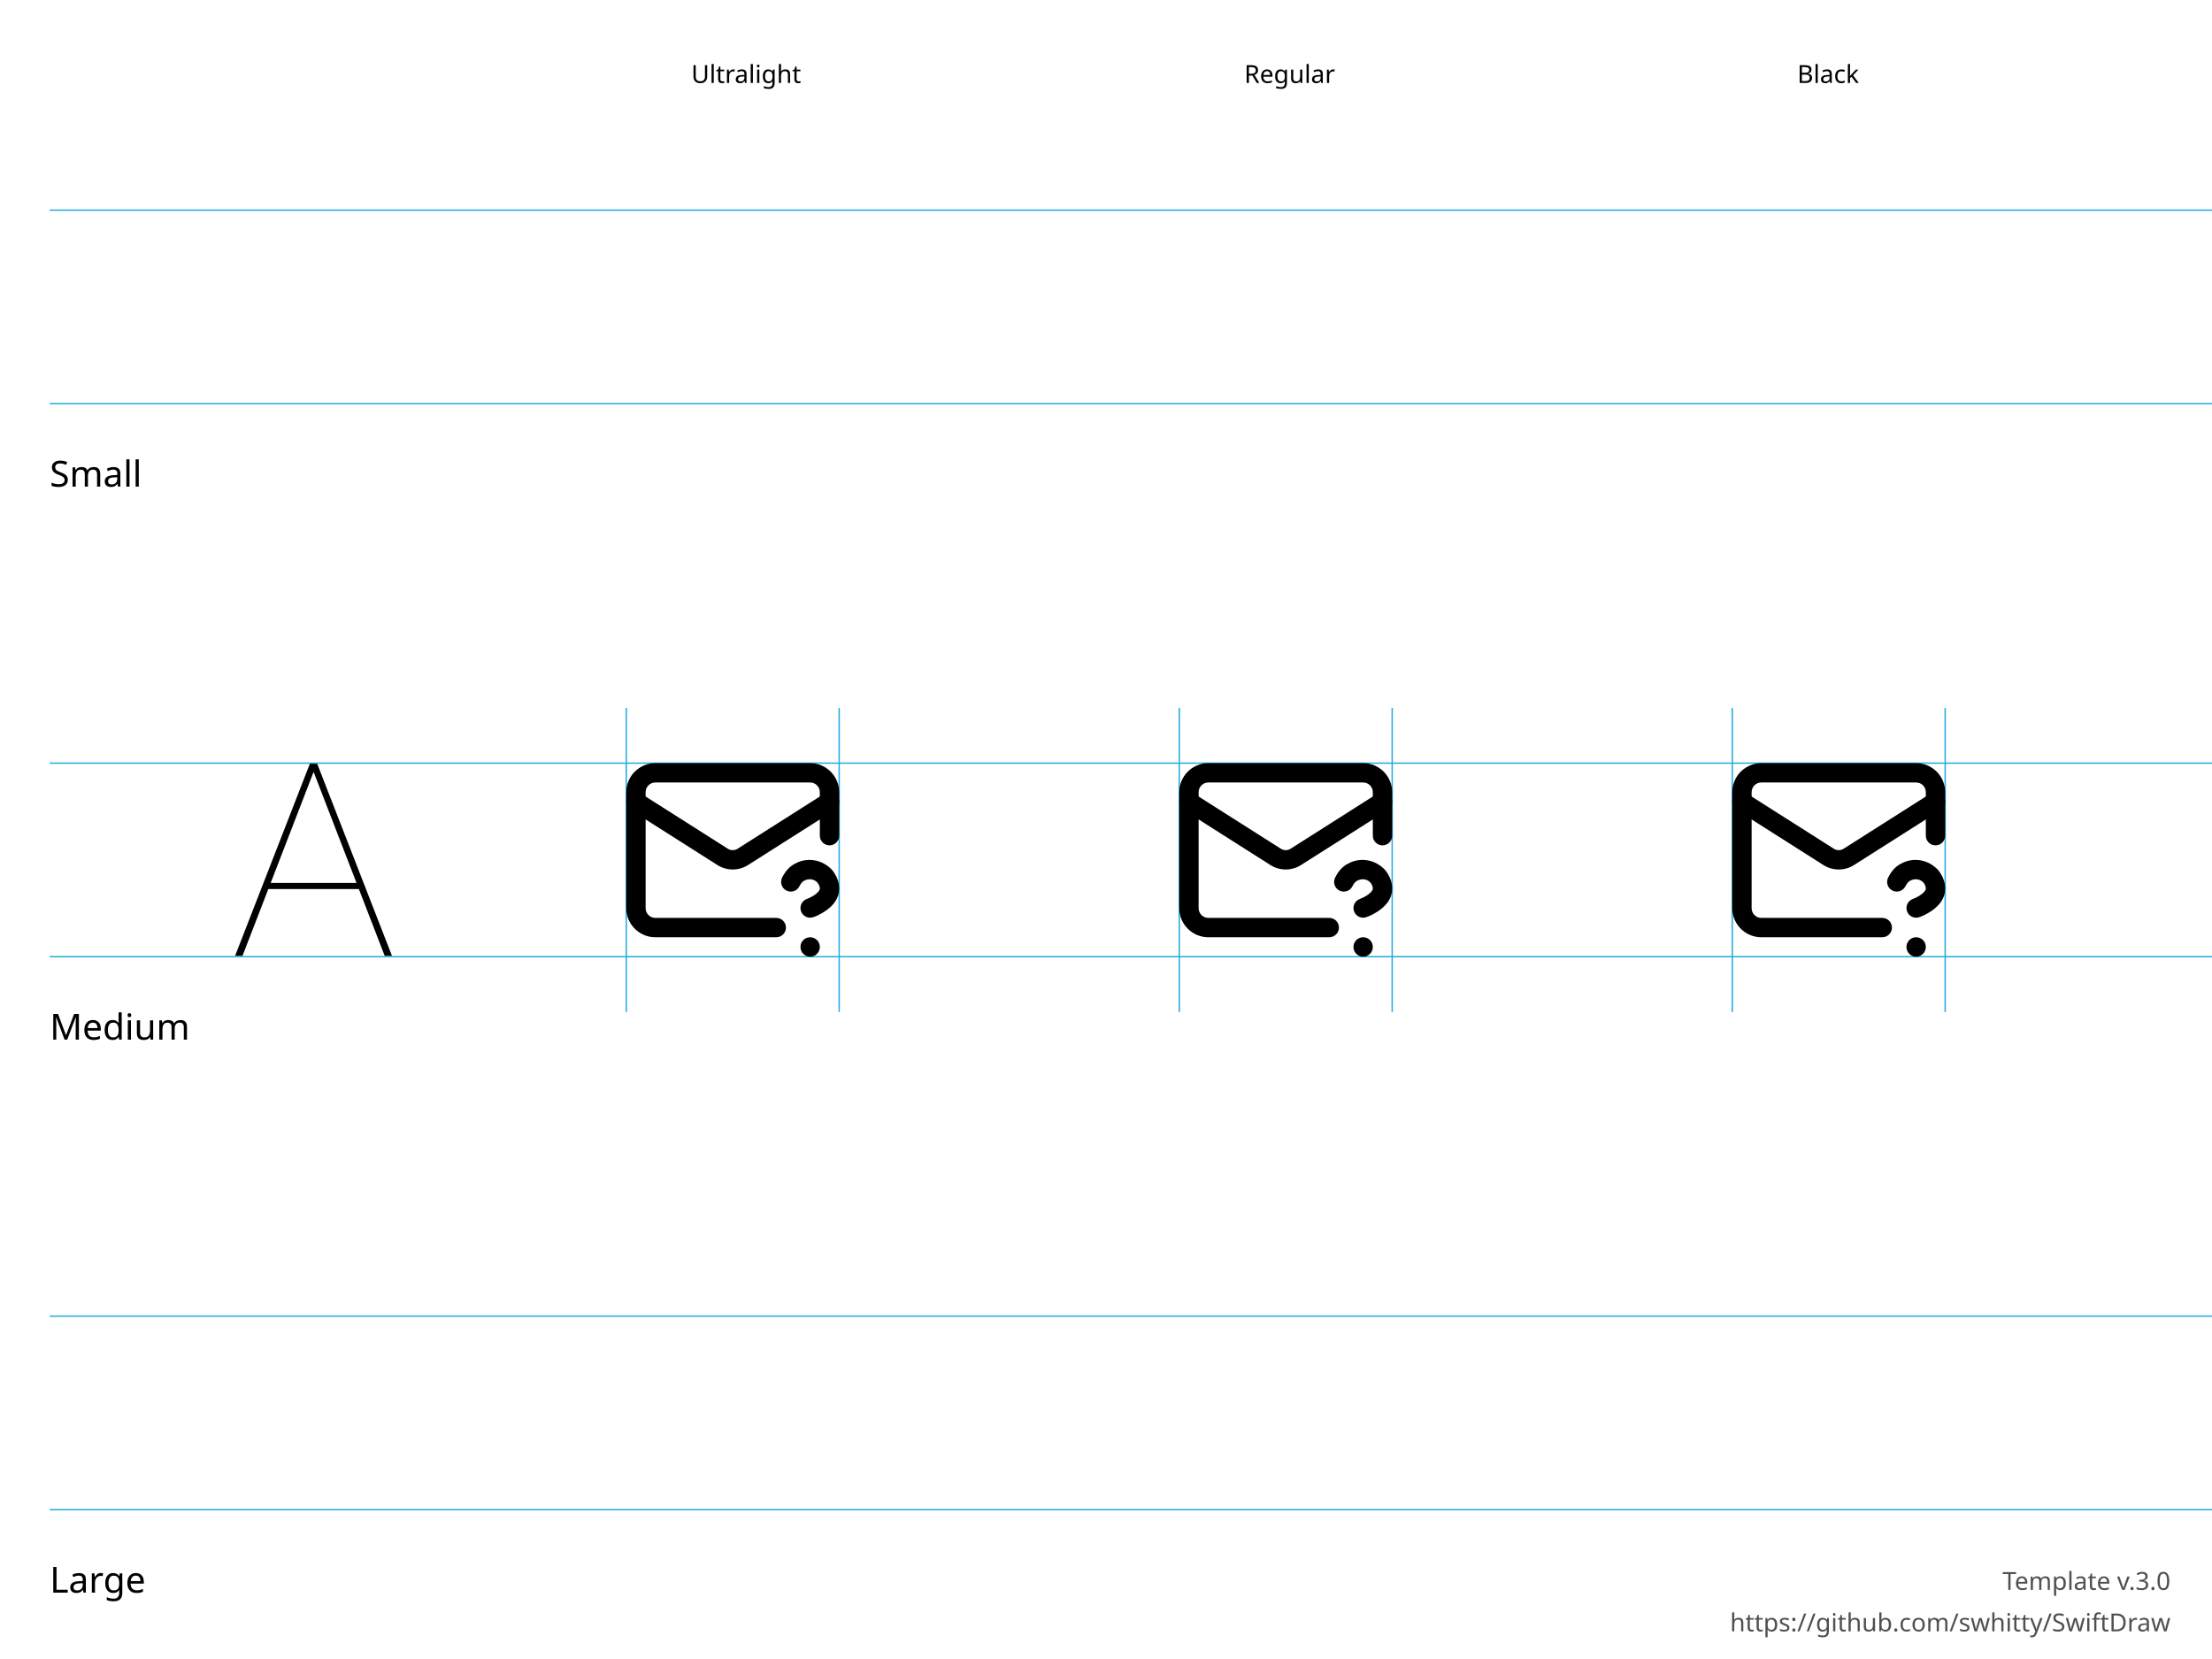
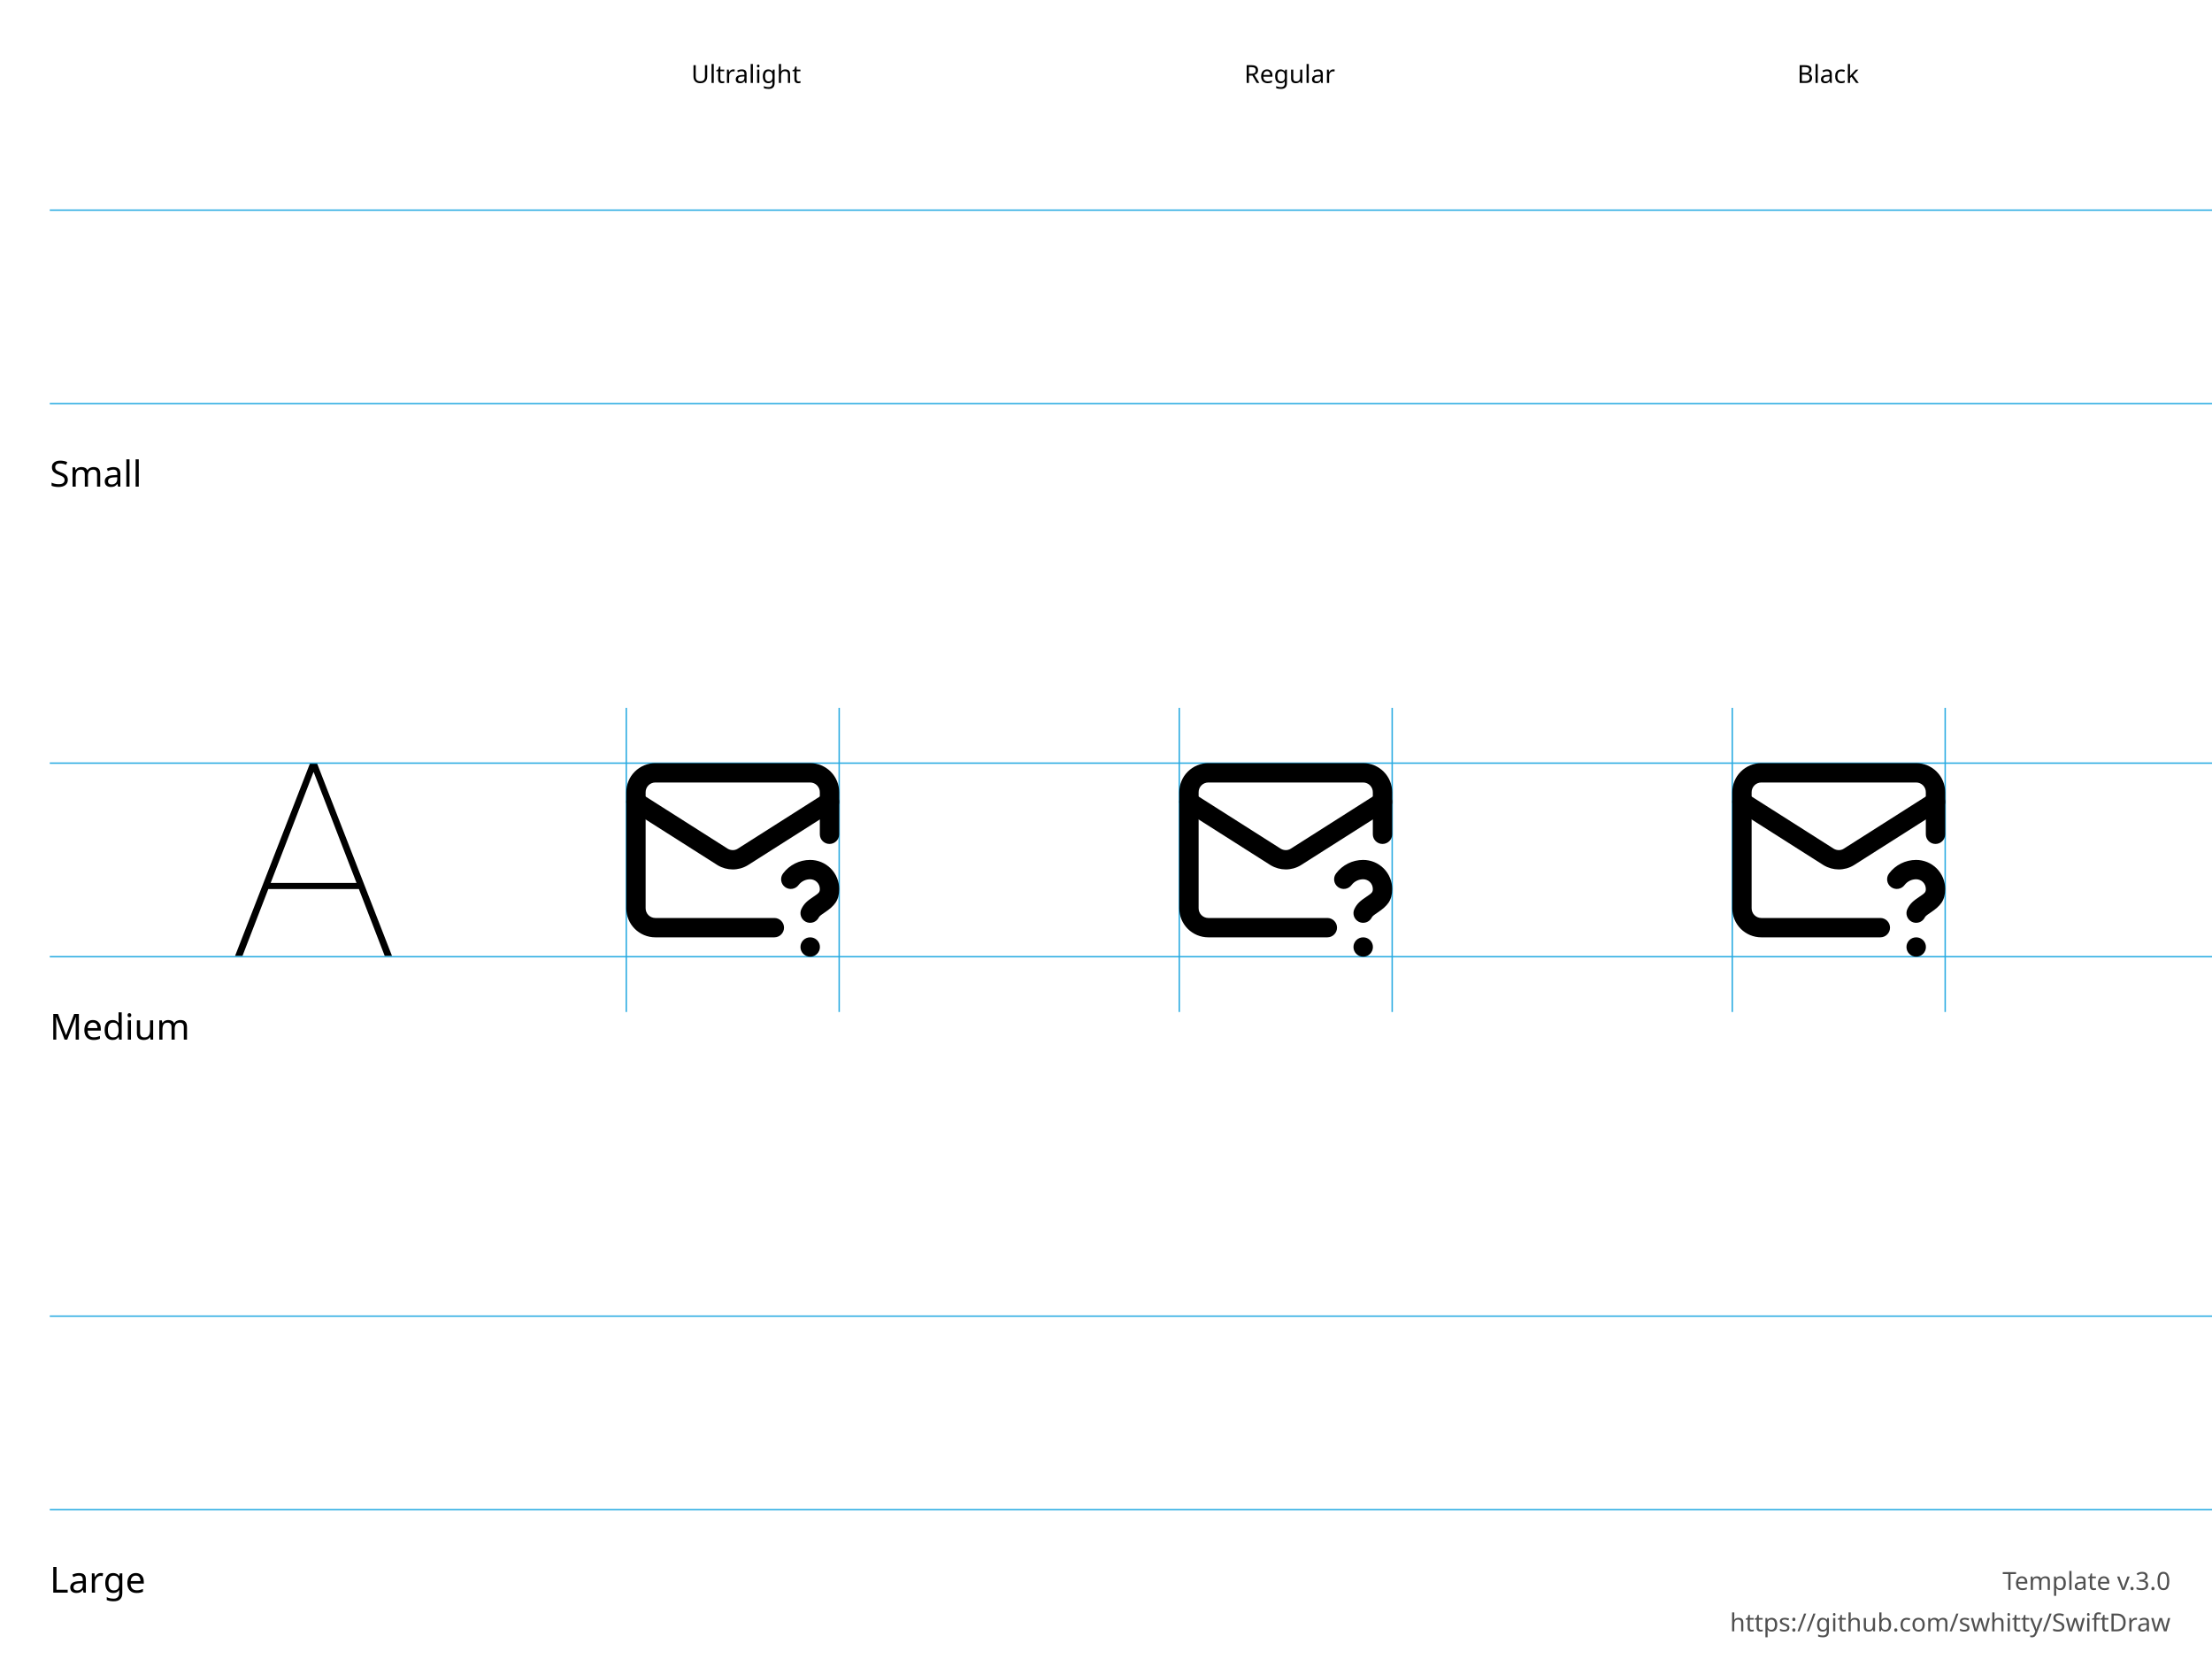
<svg xmlns="http://www.w3.org/2000/svg" height="600" width="800">
  <g id="Notes" font-family="LucidaGrande, 'Lucida Grande', sans-serif" font-size="13">
    <rect fill="white" height="600.0" width="800.0" x="0.0" y="0.0" />
    <g font-size="13">
      <text x="18.0" y="176.0">Small</text>
      <text x="18.0" y="376.0">Medium</text>
      <text x="18.0" y="576.0">Large</text>
    </g>
    <g font-size="9">
      <text x="250.0" y="30.0">Ultralight</text>
      <text x="450.0" y="30.0">Regular</text>
      <text x="650.0" y="30.0">Black</text>
      <text id="template-version" fill="#505050" text-anchor="end" x="785.0" y="575.0">Template v.3.0</text>
      <a href="https://github.com/swhitty/SwiftDraw">
        <text fill="#505050" text-anchor="end" x="785.0" y="590.0">https://github.com/swhitty/SwiftDraw</text>
      </a>
    </g>
  </g>
  <g id="Guides" stroke="rgb(39, 170, 225)" stroke-width="0.5">
    <path id="Capline-S" d="M18,76 l800,0" />
    <path id="H-reference" d="M85,145.755 L87.685,145.755 L113.369,79.287 L114.052,79.287 L114.052,76 L112.148,76 L85,145.755 Z M95.693,121.536 L130.996,121.536 L130.263,119.313 L96.474,119.313 L95.693,121.536 Z M139.15,145.755 L141.787,145.755 L114.638,76 L113.466,76 L113.466,79.287 L139.15,145.755 Z" stroke="none" transform="translate(0,200)" />
    <path id="Baseline-S" d="M18,146 l800,0" />
    <path id="left-margin-Ultralight-M" d="M226.5,256 l0,110" />
    <path id="right-margin-Ultralight-M" d="M303.5,256 l0,110" />
    <path id="left-margin-Regular-M" d="M426.5,256 l0,110" />
    <path id="right-margin-Regular-M" d="M503.5,256 l0,110" />
    <path id="left-margin-Black-M" d="M626.5,256 l0,110" />
    <path id="right-margin-Black-M" d="M703.5,256 l0,110" />
    <path id="Capline-M" d="M18,276 l800,0" />
    <path id="Baseline-M" d="M18,346 l800,0" />
    <path id="Capline-L" d="M18,476 l800,0" />
    <path id="Baseline-L" d="M18,546 l800,0" />
  </g>
  <g id="Symbols">
    <g id="Ultralight-M" transform="translate(0,200)">
-       <path d="M303.5,102.237 L303.5,86.495 C303.5,83.711 302.394,81.042 300.425,79.074 C298.456,77.106 295.785,76 293,76 L237,76 C234.215,76 231.545,77.106 229.575,79.074 C227.606,81.042 226.5,83.711 226.5,86.495 L226.5,128.474 C226.5,134.254 231.217,138.969 237,138.969 L280.75,138.969 C282.683,138.969 284.25,137.402 284.25,135.47 C284.25,133.538 282.683,131.972 280.75,131.972 L237,131.972 C235.083,131.972 233.5,130.39 233.5,128.474 L233.5,86.495 C233.5,85.567 233.869,84.677 234.525,84.021 C235.182,83.365 236.072,82.996 237,82.996 L293,82.996 C293.928,82.996 294.818,83.365 295.475,84.021 C296.131,84.677 296.5,85.567 296.5,86.495 L296.5,102.237 C296.5,104.169 298.067,105.735 300,105.735 C301.933,105.735 303.5,104.169 303.5,102.237 Z" />
-       <path d="M298.123,87.04 L266.728,106.98 C265.678,107.638 264.322,107.638 263.253,106.969 L231.877,87.04 C230.246,86.004 228.083,86.486 227.046,88.117 C226.009,89.747 226.491,91.909 228.123,92.946 L259.518,112.886 C262.878,114.99 267.122,114.99 270.463,112.898 L301.877,92.946 C303.509,91.909 303.991,89.747 302.954,88.117 C301.917,86.486 299.754,86.004 298.123,87.04 Z" />
-       <path d="M289.13,120.523 C289.626,119.532 290.224,118.835 290.715,118.589 C292.466,117.585 294.448,117.89 295.668,119.222 C296.22,119.985 296.5,120.664 296.5,121.407 C296.5,121.977 295.864,122.819 294.542,123.711 C293.52,124.401 292.46,124.886 291.844,125.102 C290.019,125.74 289.058,127.736 289.697,129.559 C290.335,131.383 292.332,132.344 294.156,131.706 C295.29,131.309 296.855,130.592 298.458,129.51 C301.511,127.451 303.5,124.817 303.5,121.407 C303.5,118.952 302.654,116.898 301.05,114.761 C297.393,110.744 291.806,109.885 287.398,112.432 C285.538,113.354 283.984,115.167 282.87,117.394 C282.005,119.122 282.706,121.223 284.435,122.087 C286.164,122.951 288.266,122.251 289.13,120.523 Z" />
-       <path d="M289.5,142.467 L289.5,142.502 C289.5,144.434 291.067,146 293,146 C294.933,146 296.5,144.434 296.5,142.502 L296.5,142.467 C296.5,140.535 294.933,138.969 293,138.969 C291.067,138.969 289.5,140.535 289.5,142.467 Z" />
+       <path d="M303.5,101.725 L303.5,86.5 C303.5,83.715 302.394,81.045 300.425,79.075 C298.456,77.106 295.785,76 293,76 L237,76 C234.215,76 231.545,77.106 229.575,79.075 C227.606,81.045 226.5,83.715 226.5,86.5 L226.5,128.5 C226.5,131.285 227.606,133.955 229.575,135.925 C231.545,137.894 234.215,139 237,139 L280.05,139 C281.983,139 283.55,137.433 283.55,135.5 C283.55,133.567 281.983,132 280.05,132 L237,132 C236.072,132 235.182,131.631 234.525,130.975 C233.869,130.318 233.5,129.428 233.5,128.5 L233.5,86.5 C233.5,85.572 233.869,84.682 234.525,84.025 C235.182,83.369 236.072,83 237,83 L293,83 C293.928,83 294.818,83.369 295.475,84.025 C296.131,84.682 296.5,85.572 296.5,86.5 L296.5,101.725 C296.5,103.658 298.067,105.225 300,105.225 C301.933,105.225 303.5,103.658 303.5,101.725 Z" />
+       <path d="M298.123,87.046 L266.728,106.996 C265.693,107.616 264.307,107.616 263.198,106.95 L231.877,87.046 C230.246,86.009 228.083,86.491 227.046,88.123 C226.009,89.754 226.491,91.917 228.123,92.954 L259.518,112.904 C262.92,114.95 267.08,114.95 270.408,112.95 L301.877,92.954 C303.509,91.917 303.991,89.754 302.954,88.123 C301.917,86.491 299.754,86.009 298.123,87.046 Z" />
+       <path d="M296.13,131.815 C296.349,131.379 296.771,131.009 298.161,130.082 C301.88,127.603 303.5,125.623 303.5,121.5 C303.5,118.715 302.394,116.045 300.425,114.075 C298.456,112.106 295.785,111 293,111 C289.144,111 285.513,112.815 283.2,115.9 C282.04,117.446 282.354,119.64 283.9,120.8 C285.446,121.96 287.64,121.646 288.8,120.1 C289.791,118.778 291.348,118 293,118 C293.928,118 294.818,118.369 295.475,119.025 C296.131,119.682 296.5,120.572 296.5,121.5 C296.5,122.627 296.23,122.957 294.279,124.258 C291.889,125.851 290.818,126.788 289.87,128.685 C289.005,130.414 289.706,132.516 291.435,133.38 C293.164,134.245 295.266,133.544 296.13,131.815 Z" />
+       <path d="M293,146 L293.035,146 C294.968,146 296.535,144.433 296.535,142.5 C296.535,140.567 294.968,139 293.035,139 L293,139 C291.067,139 289.5,140.567 289.5,142.5 C289.5,144.433 291.067,146 293,146 Z" />
    </g>
    <g id="Regular-M" transform="translate(0,200)">
-       <path d="M503.5,102.237 L503.5,86.495 C503.5,83.711 502.394,81.042 500.425,79.074 C498.456,77.106 495.785,76 493,76 L437,76 C434.215,76 431.545,77.106 429.575,79.074 C427.606,81.042 426.5,83.711 426.5,86.495 L426.5,128.474 C426.5,134.254 431.217,138.969 437,138.969 L480.75,138.969 C482.683,138.969 484.25,137.402 484.25,135.47 C484.25,133.538 482.683,131.972 480.75,131.972 L437,131.972 C435.083,131.972 433.5,130.39 433.5,128.474 L433.5,86.495 C433.5,85.567 433.869,84.677 434.525,84.021 C435.182,83.365 436.072,82.996 437,82.996 L493,82.996 C493.928,82.996 494.818,83.365 495.475,84.021 C496.131,84.677 496.5,85.567 496.5,86.495 L496.5,102.237 C496.5,104.169 498.067,105.735 500,105.735 C501.933,105.735 503.5,104.169 503.5,102.237 Z" />
-       <path d="M498.123,87.04 L466.728,106.98 C465.678,107.638 464.322,107.638 463.253,106.969 L431.877,87.04 C430.246,86.004 428.083,86.486 427.046,88.117 C426.009,89.747 426.491,91.909 428.123,92.946 L459.518,112.886 C462.878,114.99 467.122,114.99 470.463,112.898 L501.877,92.946 C503.509,91.909 503.991,89.747 502.954,88.117 C501.917,86.486 499.754,86.004 498.123,87.04 Z" />
-       <path d="M489.13,120.523 C489.626,119.532 490.224,118.835 490.715,118.589 C492.466,117.585 494.448,117.89 495.668,119.222 C496.22,119.985 496.5,120.664 496.5,121.407 C496.5,121.977 495.864,122.819 494.542,123.711 C493.52,124.401 492.46,124.886 491.844,125.102 C490.019,125.74 489.058,127.736 489.697,129.559 C490.335,131.383 492.332,132.344 494.156,131.706 C495.29,131.309 496.855,130.592 498.458,129.51 C501.511,127.451 503.5,124.817 503.5,121.407 C503.5,118.952 502.654,116.898 501.05,114.761 C497.393,110.744 491.806,109.885 487.398,112.432 C485.538,113.354 483.984,115.167 482.87,117.394 C482.005,119.122 482.706,121.223 484.435,122.087 C486.164,122.951 488.266,122.251 489.13,120.523 Z" />
-       <path d="M489.5,142.467 L489.5,142.502 C489.5,144.434 491.067,146 493,146 C494.933,146 496.5,144.434 496.5,142.502 L496.5,142.467 C496.5,140.535 494.933,138.969 493,138.969 C491.067,138.969 489.5,140.535 489.5,142.467 Z" />
+       <path d="M503.5,101.725 L503.5,86.5 C503.5,83.715 502.394,81.045 500.425,79.075 C498.456,77.106 495.785,76 493,76 L437,76 C434.215,76 431.545,77.106 429.575,79.075 C427.606,81.045 426.5,83.715 426.5,86.5 L426.5,128.5 C426.5,131.285 427.606,133.955 429.575,135.925 C431.544,137.894 434.215,139 437,139 L480.05,139 C481.983,139 483.55,137.433 483.55,135.5 C483.55,133.567 481.983,132 480.05,132 L437,132 C436.072,132 435.182,131.631 434.525,130.975 C433.869,130.318 433.5,129.428 433.5,128.5 L433.5,86.5 C433.5,85.572 433.869,84.682 434.525,84.025 C435.182,83.369 436.072,83 437,83 L493,83 C493.928,83 494.818,83.369 495.475,84.025 C496.131,84.682 496.5,85.572 496.5,86.5 L496.5,101.725 C496.5,103.658 498.067,105.225 500,105.225 C501.933,105.225 503.5,103.658 503.5,101.725 Z" />
+       <path d="M498.123,87.046 L466.728,106.996 C465.693,107.616 464.307,107.616 463.198,106.95 L431.877,87.046 C430.246,86.009 428.083,86.491 427.046,88.123 C426.009,89.754 426.491,91.917 428.123,92.954 L459.518,112.904 C462.92,114.95 467.08,114.95 470.408,112.95 L501.877,92.954 C503.509,91.917 503.991,89.754 502.954,88.123 C501.917,86.491 499.754,86.009 498.123,87.046 Z" />
+       <path d="M496.13,131.815 C496.349,131.379 496.771,131.009 498.161,130.082 C501.88,127.603 503.5,125.623 503.5,121.5 C503.5,118.715 502.394,116.045 500.425,114.075 C498.456,112.106 495.785,111 493,111 C489.144,111 485.513,112.815 483.2,115.9 C482.04,117.446 482.354,119.64 483.9,120.8 C485.446,121.96 487.64,121.646 488.8,120.1 C489.791,118.778 491.348,118 493,118 C493.928,118 494.818,118.369 495.475,119.025 C496.131,119.682 496.5,120.572 496.5,121.5 C496.5,122.627 496.23,122.957 494.279,124.258 C491.889,125.851 490.818,126.788 489.87,128.685 C489.005,130.414 489.706,132.516 491.435,133.38 C493.164,134.245 495.266,133.544 496.13,131.815 Z" />
+       <path d="M493,146 L493.035,146 C494.968,146 496.535,144.433 496.535,142.5 C496.535,140.567 494.968,139 493.035,139 L493,139 C491.067,139 489.5,140.567 489.5,142.5 C489.5,144.433 491.067,146 493,146 Z" />
    </g>
    <g id="Black-M" transform="translate(0,200)">
-       <path d="M703.5,102.237 L703.5,86.495 C703.5,83.711 702.394,81.042 700.425,79.074 C698.456,77.106 695.785,76 693,76 L637,76 C634.215,76 631.544,77.106 629.575,79.074 C627.606,81.042 626.5,83.711 626.5,86.495 L626.5,128.474 C626.5,134.254 631.217,138.969 637,138.969 L680.75,138.969 C682.683,138.969 684.25,137.402 684.25,135.47 C684.25,133.538 682.683,131.972 680.75,131.972 L637,131.972 C635.083,131.972 633.5,130.39 633.5,128.474 L633.5,86.495 C633.5,85.567 633.869,84.677 634.525,84.021 C635.182,83.365 636.072,82.996 637,82.996 L693,82.996 C693.928,82.996 694.818,83.365 695.475,84.021 C696.131,84.677 696.5,85.567 696.5,86.495 L696.5,102.237 C696.5,104.169 698.067,105.735 700,105.735 C701.933,105.735 703.5,104.169 703.5,102.237 Z" />
-       <path d="M698.123,87.04 L666.728,106.98 C665.678,107.638 664.322,107.638 663.253,106.969 L631.877,87.04 C630.246,86.004 628.083,86.486 627.046,88.117 C626.009,89.747 626.491,91.909 628.123,92.946 L659.518,112.886 C662.878,114.99 667.122,114.99 670.463,112.898 L701.877,92.946 C703.509,91.909 703.991,89.747 702.954,88.117 C701.917,86.486 699.754,86.004 698.123,87.04 Z" />
-       <path d="M689.13,120.523 C689.626,119.532 690.224,118.835 690.715,118.589 C692.466,117.585 694.448,117.89 695.668,119.222 C696.22,119.985 696.5,120.664 696.5,121.407 C696.5,121.977 695.864,122.819 694.542,123.711 C693.52,124.401 692.46,124.886 691.844,125.102 C690.019,125.74 689.058,127.736 689.696,129.559 C690.335,131.383 692.332,132.344 694.156,131.706 C695.29,131.309 696.855,130.592 698.458,129.51 C701.511,127.451 703.5,124.817 703.5,121.407 C703.5,118.952 702.654,116.898 701.05,114.761 C697.393,110.744 691.806,109.885 687.398,112.432 C685.538,113.354 683.984,115.167 682.87,117.394 C682.005,119.122 682.706,121.223 684.435,122.087 C686.164,122.951 688.266,122.251 689.13,120.523 Z" />
-       <path d="M689.5,142.467 L689.5,142.502 C689.5,144.434 691.067,146 693,146 C694.933,146 696.5,144.434 696.5,142.502 L696.5,142.467 C696.5,140.535 694.933,138.969 693,138.969 C691.067,138.969 689.5,140.535 689.5,142.467 Z" />
+       <path d="M703.5,101.725 L703.5,86.5 C703.5,83.715 702.394,81.045 700.425,79.075 C698.456,77.106 695.785,76 693,76 L637,76 C634.215,76 631.544,77.106 629.575,79.075 C627.606,81.045 626.5,83.715 626.5,86.5 L626.5,128.5 C626.5,131.285 627.606,133.955 629.575,135.925 C631.544,137.894 634.215,139 637,139 L680.05,139 C681.983,139 683.55,137.433 683.55,135.5 C683.55,133.567 681.983,132 680.05,132 L637,132 C636.072,132 635.182,131.631 634.525,130.975 C633.869,130.318 633.5,129.428 633.5,128.5 L633.5,86.5 C633.5,85.572 633.869,84.682 634.525,84.025 C635.182,83.369 636.072,83 637,83 L693,83 C693.928,83 694.818,83.369 695.475,84.025 C696.131,84.682 696.5,85.572 696.5,86.5 L696.5,101.725 C696.5,103.658 698.067,105.225 700,105.225 C701.933,105.225 703.5,103.658 703.5,101.725 Z" />
+       <path d="M698.123,87.046 L666.728,106.996 C665.693,107.616 664.307,107.616 663.198,106.95 L631.877,87.046 C630.246,86.009 628.083,86.491 627.046,88.123 C626.009,89.754 626.491,91.917 628.123,92.954 L659.518,112.904 C662.92,114.95 667.08,114.95 670.407,112.95 L701.877,92.954 C703.509,91.917 703.991,89.754 702.954,88.123 C701.917,86.491 699.754,86.009 698.123,87.046 Z" />
+       <path d="M696.13,131.815 C696.349,131.379 696.771,131.009 698.161,130.082 C701.88,127.603 703.5,125.623 703.5,121.5 C703.5,118.715 702.394,116.045 700.425,114.075 C698.456,112.106 695.785,111 693,111 C689.144,111 685.513,112.815 683.2,115.9 C682.04,117.446 682.354,119.64 683.9,120.8 C685.446,121.96 687.64,121.646 688.8,120.1 C689.792,118.778 691.348,118 693,118 C693.928,118 694.818,118.369 695.475,119.025 C696.131,119.682 696.5,120.572 696.5,121.5 C696.5,122.627 696.23,122.957 694.279,124.258 C691.889,125.851 690.818,126.788 689.87,128.685 C689.005,130.414 689.706,132.516 691.435,133.38 C693.164,134.245 695.266,133.544 696.13,131.815 Z" />
+       <path d="M693,146 L693.035,146 C694.968,146 696.535,144.433 696.535,142.5 C696.535,140.567 694.968,139 693.035,139 L693,139 C691.067,139 689.5,140.567 689.5,142.5 C689.5,144.433 691.067,146 693,146 Z" />
    </g>
  </g>
</svg>
